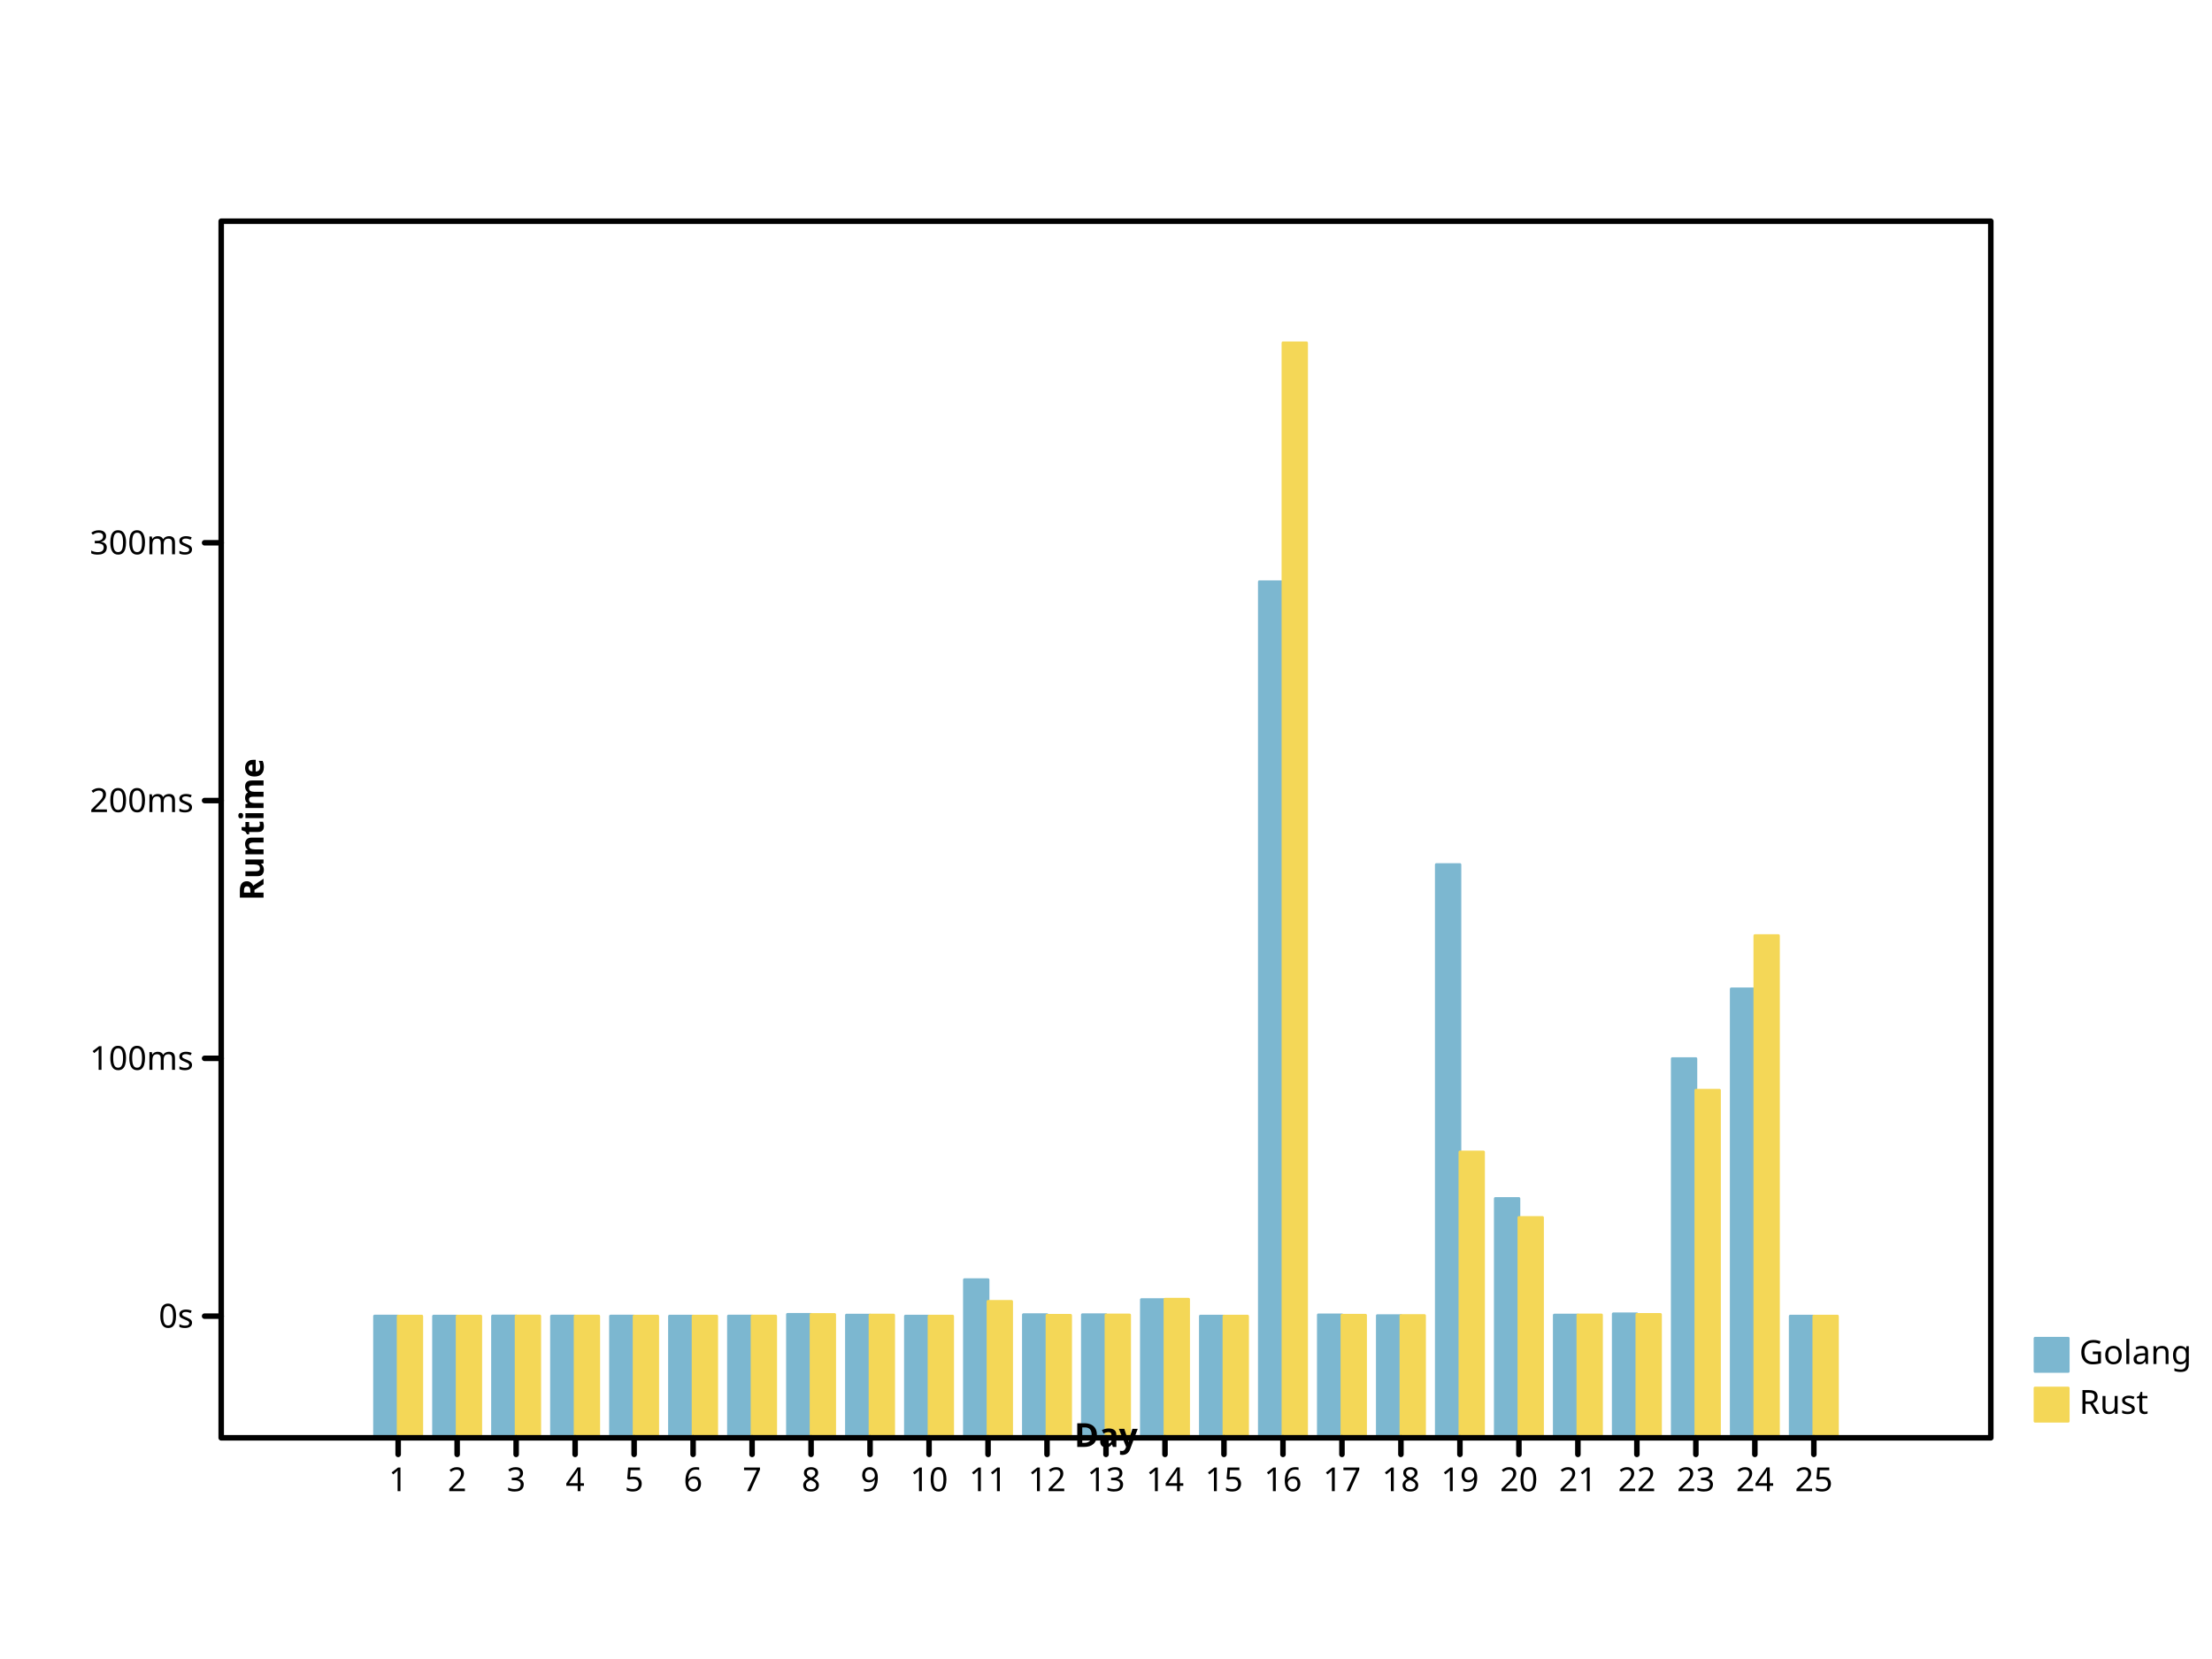
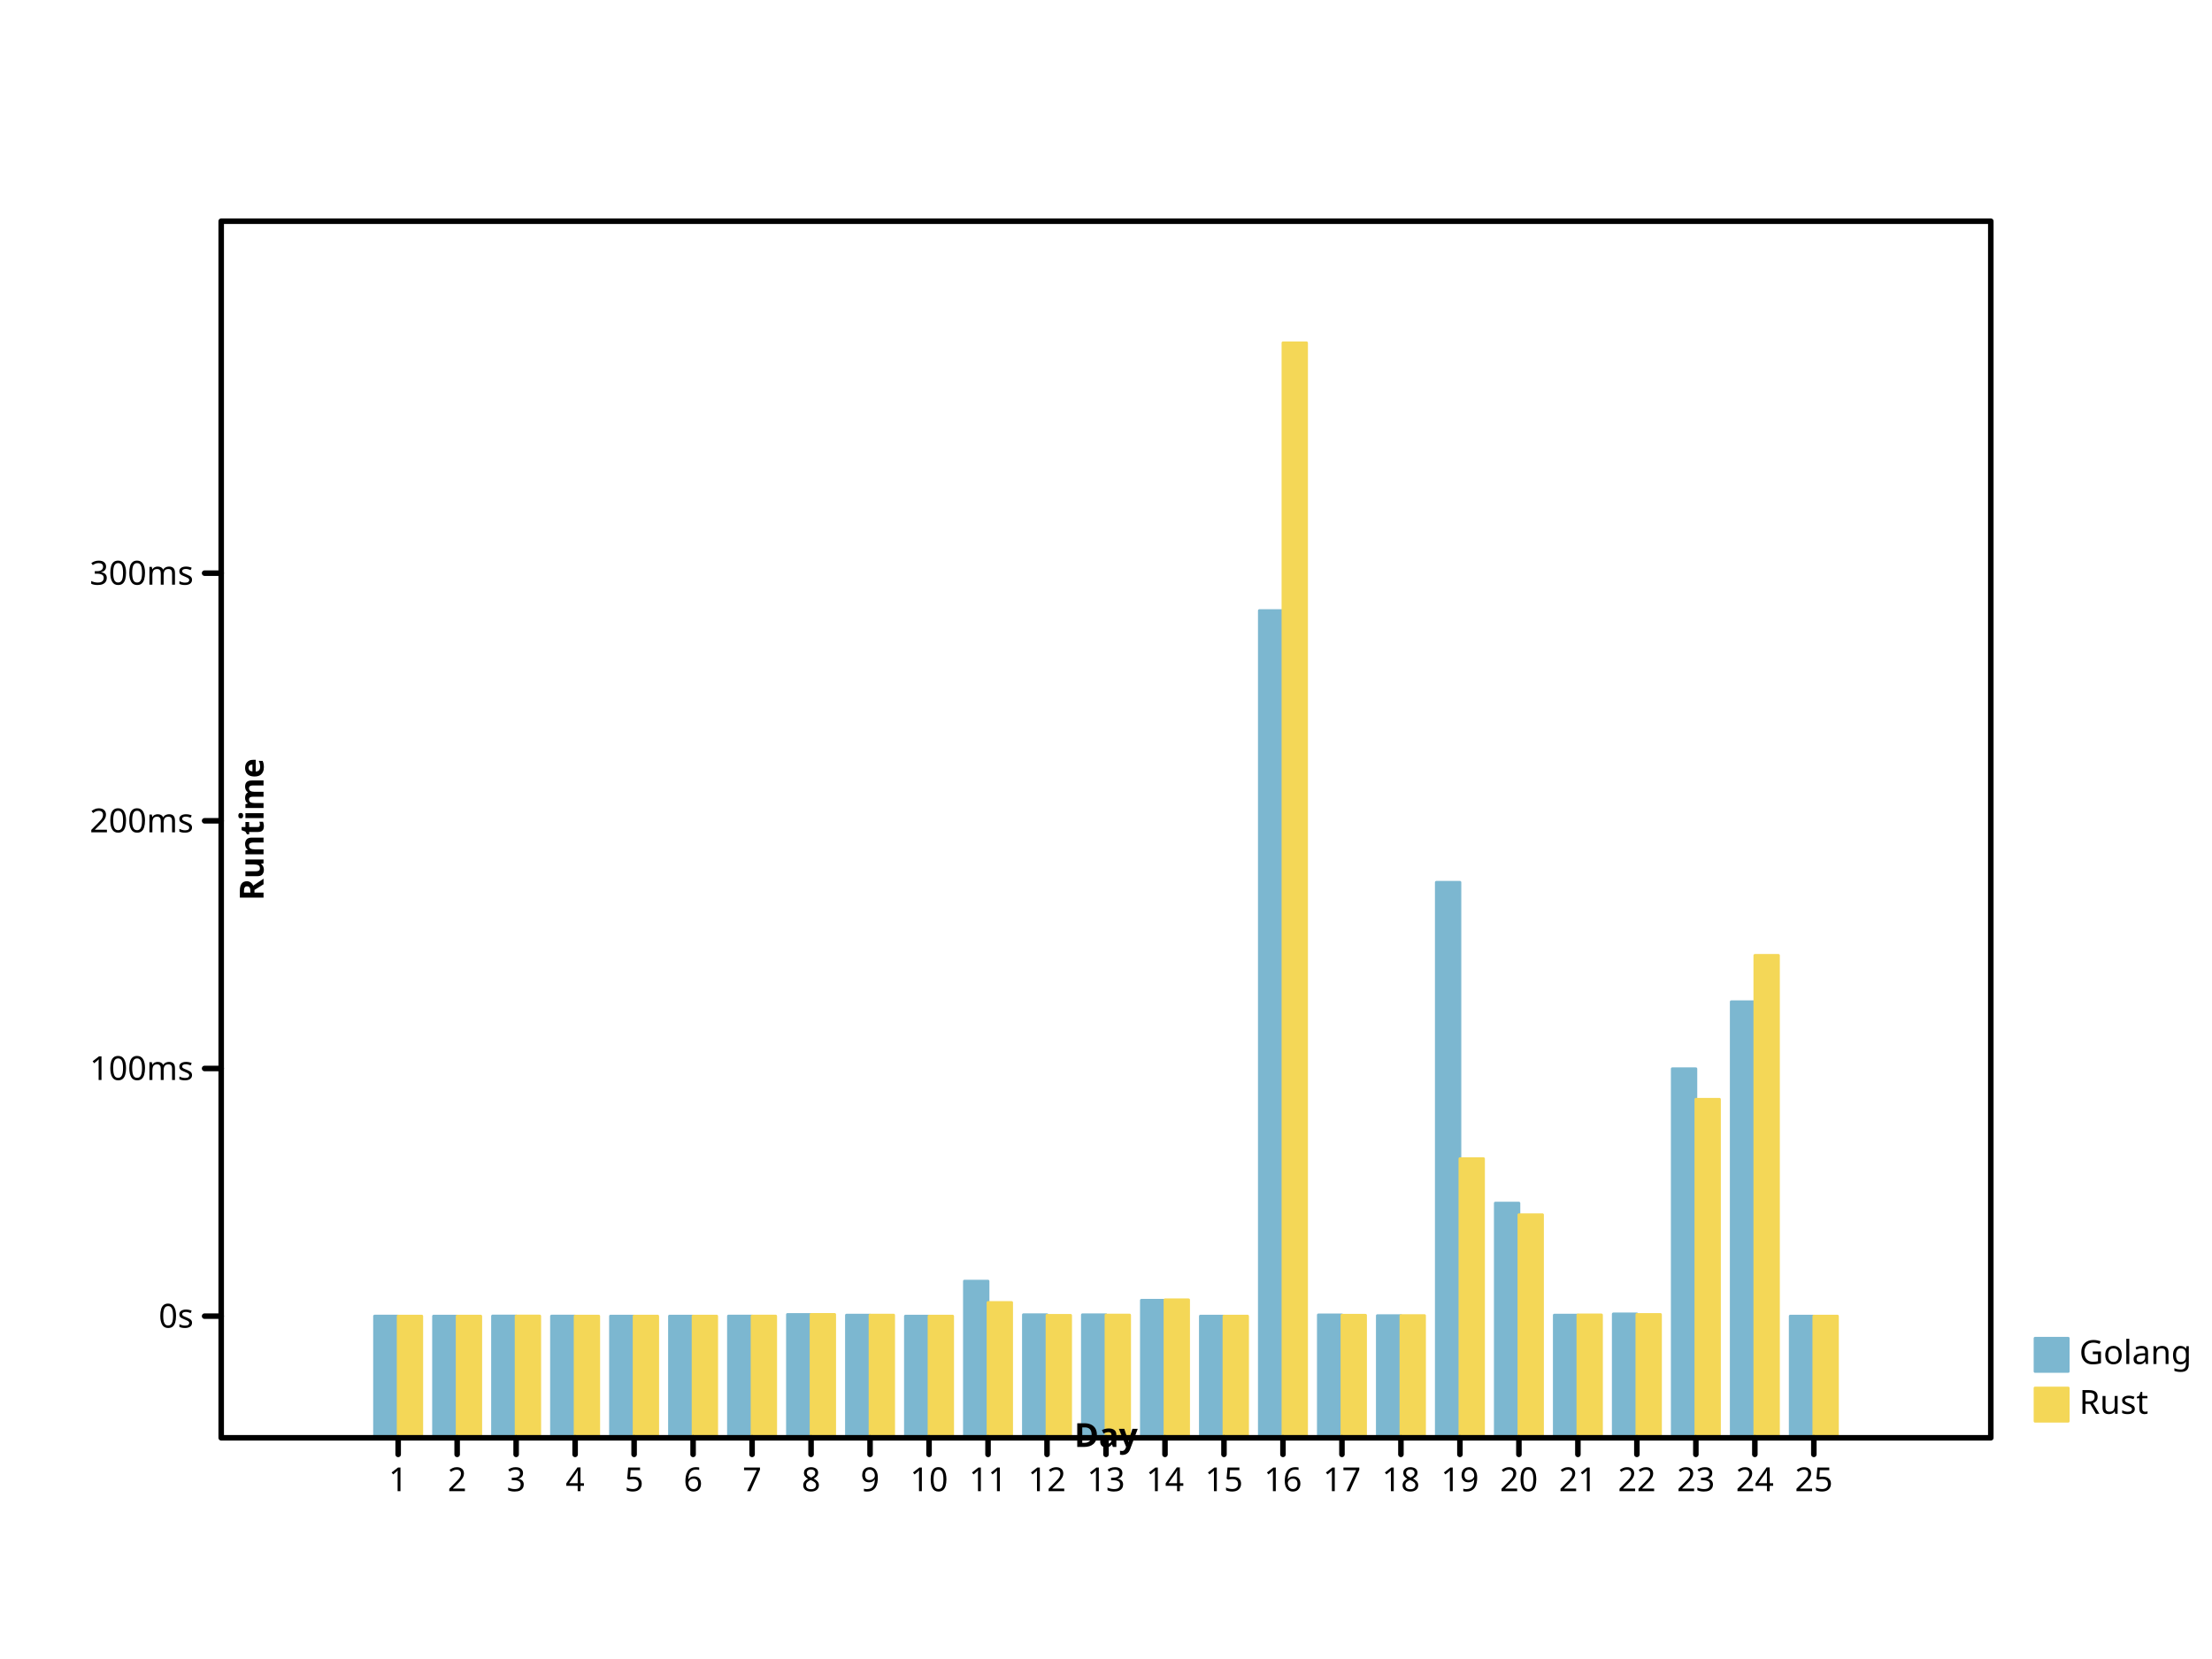
- <svg xmlns="http://www.w3.org/2000/svg" viewbox="0 0 800 600" preserveAspectRatio="xMidYMid meet" width="800" height="600">
+ <svg xmlns="http://www.w3.org/2000/svg" height="600" viewbox="0 0 800 600" preserveAspectRatio="xMidYMid meet" width="800">
  <defs>
-     <marker markerWidth="2%" markerHeight="2%" id="circle" viewBox="0 0 10 10 " refX="5" refY="5" markerUnits="userSpaceOnUse">
-       <circle r="3" fill="none" stroke="black" cx="5" cy="5" />
+     <marker id="circle" viewBox="0 0 10 10 " refX="5" refY="5" markerUnits="userSpaceOnUse" markerWidth="2%" markerHeight="2%">
+       <circle stroke="black" cx="5" cy="5" r="3" fill="none" />
    </marker>
-     <marker refX="5" refY="5" markerUnits="userSpaceOnUse" markerWidth="2%" markerHeight="2%" id="filled-circle" viewBox="0 0 10 10 ">
-       <circle cy="5" r="3" fill="black" stroke="none" cx="5" />
+     <marker viewBox="0 0 10 10 " refX="5" refY="5" markerUnits="userSpaceOnUse" markerWidth="2%" markerHeight="2%" id="filled-circle">
+       <circle stroke="none" cx="5" cy="5" r="3" fill="black" />
    </marker>
-     <marker markerWidth="2%" markerHeight="2%" id="square" viewBox="0 0 10 10 " refX="5" refY="5" markerUnits="userSpaceOnUse">
-       <rect fill="none" stroke="black" x="2" y="2" width="6" height="6" />
+     <marker refX="5" refY="5" markerUnits="userSpaceOnUse" markerWidth="2%" markerHeight="2%" id="square" viewBox="0 0 10 10 ">
+       <rect width="6" height="6" fill="none" stroke="black" x="2" y="2" />
    </marker>
-     <marker markerUnits="userSpaceOnUse" markerWidth="2%" markerHeight="2%" id="filled-square" viewBox="0 0 10 10 " refX="5" refY="5">
-       <rect stroke="none" x="2" y="2" width="6" height="6" fill="black" />
+     <marker viewBox="0 0 10 10 " refX="5" refY="5" markerUnits="userSpaceOnUse" markerWidth="2%" markerHeight="2%" id="filled-square">
+       <rect fill="black" stroke="none" x="2" y="2" width="6" height="6" />
    </marker>
  </defs>
-   <g stroke-linejoin="round" transform="translate(80 520 )scale(1 -1 )" fill="hsl(198, 47%, 65%)" stroke="hsl(198, 47%, 65%)" stroke-width="1px" stroke-linecap="round">
-     <rect vector-effect="non-scaling-stroke" x="5.546667e+01" y="0" width="8.533333e+00" height="4.401621e+01" />
-     <rect vector-effect="non-scaling-stroke" x="7.680000e+01" y="0" width="8.533333e+00" height="4.400417e+01" />
-     <rect x="9.813333e+01" y="0" width="8.533333e+00" height="4.404750e+01" vector-effect="non-scaling-stroke" />
-     <rect y="0" width="8.533333e+00" height="4.401781e+01" vector-effect="non-scaling-stroke" x="1.194667e+02" />
-     <rect width="8.533333e+00" height="4.401205e+01" vector-effect="non-scaling-stroke" x="1.408000e+02" y="0" />
-     <rect y="0" width="8.533333e+00" height="4.400657e+01" vector-effect="non-scaling-stroke" x="1.621333e+02" />
-     <rect vector-effect="non-scaling-stroke" x="1.834667e+02" y="0" width="8.533333e+00" height="4.402785e+01" />
-     <rect y="0" width="8.533333e+00" height="4.463364e+01" vector-effect="non-scaling-stroke" x="2.048000e+02" />
-     <rect vector-effect="non-scaling-stroke" x="2.261333e+02" y="0" width="8.533333e+00" height="4.436760e+01" />
-     <rect y="0" width="8.533333e+00" height="4.400158e+01" vector-effect="non-scaling-stroke" x="2.474667e+02" />
-     <rect height="5.718099e+01" vector-effect="non-scaling-stroke" x="2.688000e+02" y="0" width="8.533333e+00" />
-     <rect width="8.533333e+00" height="4.453335e+01" vector-effect="non-scaling-stroke" x="2.901333e+02" y="0" />
-     <rect vector-effect="non-scaling-stroke" x="3.114667e+02" y="0" width="8.533333e+00" height="4.451587e+01" />
-     <rect x="3.328000e+02" y="0" width="8.533333e+00" height="4.997305e+01" vector-effect="non-scaling-stroke" />
-     <rect vector-effect="non-scaling-stroke" x="3.541333e+02" y="0" width="8.533333e+00" height="4.400498e+01" />
-     <rect x="3.754667e+02" y="0" width="8.533333e+00" height="3.096100e+02" vector-effect="non-scaling-stroke" />
-     <rect vector-effect="non-scaling-stroke" x="3.968000e+02" y="0" width="8.533333e+00" height="4.445922e+01" />
-     <rect vector-effect="non-scaling-stroke" x="4.181333e+02" y="0" width="8.533333e+00" height="4.417830e+01" />
-     <rect y="0" width="8.533333e+00" height="2.073173e+02" vector-effect="non-scaling-stroke" x="4.394667e+02" />
-     <rect x="4.608000e+02" y="0" width="8.533333e+00" height="8.654738e+01" vector-effect="non-scaling-stroke" />
-     <rect y="0" width="8.533333e+00" height="4.437663e+01" vector-effect="non-scaling-stroke" x="4.821333e+02" />
-     <rect width="8.533333e+00" height="4.483644e+01" vector-effect="non-scaling-stroke" x="5.034667e+02" y="0" />
-     <rect height="1.371295e+02" vector-effect="non-scaling-stroke" x="5.248000e+02" y="0" width="8.533333e+00" />
-     <rect x="5.461333e+02" y="0" width="8.533333e+00" height="1.623528e+02" vector-effect="non-scaling-stroke" />
-     <rect width="8.533333e+00" height="4.400279e+01" vector-effect="non-scaling-stroke" x="5.674667e+02" y="0" />
+   <g stroke-linecap="round" stroke-linejoin="round" transform="translate(80 520 )scale(1 -1 )" fill="hsl(198, 47%, 65%)" stroke="hsl(198, 47%, 65%)" stroke-width="1px">
+     <rect height="4.401557e+01" vector-effect="non-scaling-stroke" x="5.546667e+01" y="0" width="8.533333e+00" />
+     <rect vector-effect="non-scaling-stroke" x="7.680000e+01" y="0" width="8.533333e+00" height="4.400400e+01" />
+     <rect x="9.813333e+01" y="0" width="8.533333e+00" height="4.404564e+01" vector-effect="non-scaling-stroke" />
+     <rect height="4.401711e+01" vector-effect="non-scaling-stroke" x="1.194667e+02" y="0" width="8.533333e+00" />
+     <rect height="4.401157e+01" vector-effect="non-scaling-stroke" x="1.408000e+02" y="0" width="8.533333e+00" />
+     <rect vector-effect="non-scaling-stroke" x="1.621333e+02" y="0" width="8.533333e+00" height="4.400631e+01" />
+     <rect vector-effect="non-scaling-stroke" x="1.834667e+02" y="0" width="8.533333e+00" height="4.402675e+01" />
+     <rect vector-effect="non-scaling-stroke" x="2.048000e+02" y="0" width="8.533333e+00" height="4.460874e+01" />
+     <rect x="2.261333e+02" y="0" width="8.533333e+00" height="4.435315e+01" vector-effect="non-scaling-stroke" />
+     <rect height="4.400152e+01" vector-effect="non-scaling-stroke" x="2.474667e+02" y="0" width="8.533333e+00" />
+     <rect x="2.688000e+02" y="0" width="8.533333e+00" height="5.666300e+01" vector-effect="non-scaling-stroke" />
+     <rect vector-effect="non-scaling-stroke" x="2.901333e+02" y="0" width="8.533333e+00" height="4.451239e+01" />
+     <rect height="4.449560e+01" vector-effect="non-scaling-stroke" x="3.114667e+02" y="0" width="8.533333e+00" />
+     <rect y="0" width="8.533333e+00" height="4.973832e+01" vector-effect="non-scaling-stroke" x="3.328000e+02" />
+     <rect width="8.533333e+00" height="4.400479e+01" vector-effect="non-scaling-stroke" x="3.541333e+02" y="0" />
+     <rect vector-effect="non-scaling-stroke" x="3.754667e+02" y="0" width="8.533333e+00" height="2.991718e+02" />
+     <rect height="4.444118e+01" vector-effect="non-scaling-stroke" x="3.968000e+02" y="0" width="8.533333e+00" />
+     <rect width="8.533333e+00" height="4.417130e+01" vector-effect="non-scaling-stroke" x="4.181333e+02" y="0" />
+     <rect width="8.533333e+00" height="2.008991e+02" vector-effect="non-scaling-stroke" x="4.394667e+02" y="0" />
+     <rect vector-effect="non-scaling-stroke" x="4.608000e+02" y="0" width="8.533333e+00" height="8.487531e+01" />
+     <rect width="8.533333e+00" height="4.436183e+01" vector-effect="non-scaling-stroke" x="4.821333e+02" y="0" />
+     <rect x="5.034667e+02" y="0" width="8.533333e+00" height="4.480357e+01" vector-effect="non-scaling-stroke" />
+     <rect width="8.533333e+00" height="1.334696e+02" vector-effect="non-scaling-stroke" x="5.248000e+02" y="0" />
+     <rect width="8.533333e+00" height="1.577017e+02" vector-effect="non-scaling-stroke" x="5.461333e+02" y="0" />
+     <rect vector-effect="non-scaling-stroke" x="5.674667e+02" y="0" width="8.533333e+00" height="4.400268e+01" />
  </g>
-   <g transform="translate(80 520 )scale(1 -1 )" fill="hsl(49, 88%, 65%)" stroke="hsl(49, 88%, 65%)" stroke-width="1px" stroke-linecap="round" stroke-linejoin="round">
-     <rect x="64" y="0" width="8.533333e+00" height="4.400693e+01" vector-effect="non-scaling-stroke" />
-     <rect y="0" width="8.533333e+00" height="4.400106e+01" vector-effect="non-scaling-stroke" x="8.533333e+01" />
-     <rect vector-effect="non-scaling-stroke" x="1.066667e+02" y="0" width="8.533333e+00" height="4.403551e+01" />
-     <rect width="8.533333e+00" height="4.401196e+01" vector-effect="non-scaling-stroke" x="128" y="0" />
-     <rect x="1.493333e+02" y="0" width="8.533333e+00" height="4.400925e+01" vector-effect="non-scaling-stroke" />
-     <rect vector-effect="non-scaling-stroke" x="1.706667e+02" y="0" width="8.533333e+00" height="4.401054e+01" />
-     <rect height="4.402073e+01" vector-effect="non-scaling-stroke" x="192" y="0" width="8.533333e+00" />
-     <rect vector-effect="non-scaling-stroke" x="2.133333e+02" y="0" width="8.533333e+00" height="4.460378e+01" />
-     <rect width="8.533333e+00" height="4.439051e+01" vector-effect="non-scaling-stroke" x="2.346667e+02" y="0" />
-     <rect width="8.533333e+00" height="4.400111e+01" vector-effect="non-scaling-stroke" x="2.560000e+02" y="0" />
-     <rect vector-effect="non-scaling-stroke" x="2.773333e+02" y="0" width="8.533333e+00" height="4.933238e+01" />
-     <rect width="8.533333e+00" height="4.429364e+01" vector-effect="non-scaling-stroke" x="2.986667e+02" y="0" />
-     <rect width="8.533333e+00" height="4.442308e+01" vector-effect="non-scaling-stroke" x="320" y="0" />
-     <rect vector-effect="non-scaling-stroke" x="3.413333e+02" y="0" width="8.533333e+00" height="5.011543e+01" />
-     <rect vector-effect="non-scaling-stroke" x="3.626667e+02" y="0" width="8.533333e+00" height="4.400207e+01" />
-     <rect width="8.533333e+00" height="396" vector-effect="non-scaling-stroke" x="384" y="0" />
-     <rect vector-effect="non-scaling-stroke" x="4.053333e+02" y="0" width="8.533333e+00" height="4.432364e+01" />
-     <rect vector-effect="non-scaling-stroke" x="4.266667e+02" y="0" width="8.533333e+00" height="4.420702e+01" />
-     <rect y="0" width="8.533333e+00" height="1.033720e+02" vector-effect="non-scaling-stroke" x="448" />
-     <rect y="0" width="8.533333e+00" height="7.967368e+01" vector-effect="non-scaling-stroke" x="4.693333e+02" />
-     <rect vector-effect="non-scaling-stroke" x="4.906667e+02" y="0" width="8.533333e+00" height="4.443162e+01" />
-     <rect x="512" y="0" width="8.533333e+00" height="4.461319e+01" vector-effect="non-scaling-stroke" />
-     <rect width="8.533333e+00" height="1.257143e+02" vector-effect="non-scaling-stroke" x="5.333333e+02" y="0" />
-     <rect vector-effect="non-scaling-stroke" x="5.546667e+02" y="0" width="8.533333e+00" height="1.816159e+02" />
-     <rect y="0" width="8.533333e+00" height="4.400679e+01" vector-effect="non-scaling-stroke" x="576" />
+   <g fill="hsl(49, 88%, 65%)" stroke="hsl(49, 88%, 65%)" stroke-width="1px" stroke-linecap="round" stroke-linejoin="round" transform="translate(80 520 )scale(1 -1 )">
+     <rect height="4.400997e+01" vector-effect="non-scaling-stroke" x="64" y="0" width="8.533333e+00" />
+     <rect vector-effect="non-scaling-stroke" x="8.533333e+01" y="0" width="8.533333e+00" height="4.400095e+01" />
+     <rect y="0" width="8.533333e+00" height="4.403394e+01" vector-effect="non-scaling-stroke" x="1.066667e+02" />
+     <rect vector-effect="non-scaling-stroke" x="128" y="0" width="8.533333e+00" height="4.401103e+01" />
+     <rect x="1.493333e+02" y="0" width="8.533333e+00" height="4.400748e+01" vector-effect="non-scaling-stroke" />
+     <rect vector-effect="non-scaling-stroke" x="1.706667e+02" y="0" width="8.533333e+00" height="4.400951e+01" />
+     <rect height="4.402152e+01" vector-effect="non-scaling-stroke" x="192" y="0" width="8.533333e+00" />
+     <rect vector-effect="non-scaling-stroke" x="2.133333e+02" y="0" width="8.533333e+00" height="4.461991e+01" />
+     <rect vector-effect="non-scaling-stroke" x="2.346667e+02" y="0" width="8.533333e+00" height="4.437397e+01" />
+     <rect width="8.533333e+00" height="4.400086e+01" vector-effect="non-scaling-stroke" x="2.560000e+02" y="0" />
+     <rect width="8.533333e+00" height="4.893107e+01" vector-effect="non-scaling-stroke" x="2.773333e+02" y="0" />
+     <rect height="4.428880e+01" vector-effect="non-scaling-stroke" x="2.986667e+02" y="0" width="8.533333e+00" />
+     <rect height="4.438805e+01" vector-effect="non-scaling-stroke" x="320" y="0" width="8.533333e+00" />
+     <rect width="8.533333e+00" height="4.990534e+01" vector-effect="non-scaling-stroke" x="3.413333e+02" y="0" />
+     <rect height="4.400208e+01" vector-effect="non-scaling-stroke" x="3.626667e+02" y="0" width="8.533333e+00" />
+     <rect y="0" width="8.533333e+00" height="396" vector-effect="non-scaling-stroke" x="384" />
+     <rect width="8.533333e+00" height="4.431308e+01" vector-effect="non-scaling-stroke" x="4.053333e+02" y="0" />
+     <rect y="0" width="8.533333e+00" height="4.419827e+01" vector-effect="non-scaling-stroke" x="4.266667e+02" />
+     <rect vector-effect="non-scaling-stroke" x="448" y="0" width="8.533333e+00" height="1.009466e+02" />
+     <rect x="4.693333e+02" y="0" width="8.533333e+00" height="8.068301e+01" vector-effect="non-scaling-stroke" />
+     <rect vector-effect="non-scaling-stroke" x="4.906667e+02" y="0" width="8.533333e+00" height="4.443939e+01" />
+     <rect vector-effect="non-scaling-stroke" x="512" y="0" width="8.533333e+00" height="4.460012e+01" />
+     <rect vector-effect="non-scaling-stroke" x="5.333333e+02" y="0" width="8.533333e+00" height="1.224267e+02" />
+     <rect y="0" width="8.533333e+00" height="1.744698e+02" vector-effect="non-scaling-stroke" x="5.546667e+02" />
+     <rect height="4.400597e+01" vector-effect="non-scaling-stroke" x="576" y="0" width="8.533333e+00" />
  </g>
-   <g font-weight="normal" text-anchor="start" stroke="hsl(198, 47%, 65%)" stroke-width="1px" stroke-linecap="round" stroke-linejoin="round" font-family="sans-serif" font-size="12px" font-style="normal" dominant-baseline="hanging" fill="hsl(198, 47%, 65%)">
-     <rect x="736" y="484" width="12" height="12" vector-effect="non-scaling-stroke" />
+   <g stroke-linecap="round" stroke-linejoin="round" dominant-baseline="hanging" fill="hsl(198, 47%, 65%)" font-weight="normal" stroke-width="1px" font-style="normal" text-anchor="start" stroke="hsl(198, 47%, 65%)" font-family="sans-serif" font-size="12px">
+     <rect y="484" width="12" height="12" vector-effect="non-scaling-stroke" x="736" />
    <g fill="black" stroke="black">
-       <text y="484" dominant-baseline="hanging" stroke="none" vector-effect="non-scaling-stroke" x="752">Golang</text>
+       <text stroke="none" vector-effect="non-scaling-stroke" x="752" y="484" dominant-baseline="hanging">Golang</text>
    </g>
-     <g font-size="12px" font-style="normal" stroke-linejoin="round" stroke-width="1px" stroke-linecap="round" dominant-baseline="hanging" fill="hsl(49, 88%, 65%)" stroke="hsl(49, 88%, 65%)" font-weight="normal" text-anchor="start" font-family="sans-serif">
+     <g stroke-linejoin="round" text-anchor="start" stroke-width="1px" font-family="sans-serif" font-style="normal" font-weight="normal" stroke="hsl(49, 88%, 65%)" stroke-linecap="round" dominant-baseline="hanging" font-size="12px" fill="hsl(49, 88%, 65%)">
      <rect x="736" y="502" width="12" height="12" vector-effect="non-scaling-stroke" />
      <g fill="black" stroke="black">
-         <text vector-effect="non-scaling-stroke" x="752" y="502" dominant-baseline="hanging" stroke="none">Rust</text>
-         <g font-family="sans-serif" dominant-baseline="hanging" stroke-width="2px" stroke-linecap="round" font-style="normal" stroke-linejoin="round" font-size="12px" font-weight="normal" text-anchor="start" fill="none">
-           <rect y="80" width="640" height="440" vector-effect="non-scaling-stroke" x="80" />
+         <text stroke="none" vector-effect="non-scaling-stroke" x="752" y="502" dominant-baseline="hanging">Rust</text>
+         <g font-size="12px" text-anchor="start" dominant-baseline="hanging" font-family="sans-serif" fill="none" stroke-linejoin="round" font-style="normal" font-weight="normal" stroke-linecap="round" stroke-width="2px">
+           <rect vector-effect="non-scaling-stroke" x="80" y="80" width="640" height="440" />
        </g>
-         <g font-style="normal" stroke-linejoin="round" font-family="sans-serif" font-size="12px" stroke-linecap="round" font-weight="normal" text-anchor="start" dominant-baseline="hanging" transform="translate(80 520 )scale(1 -1 )" fill="none" stroke="black" stroke-width="2px">
+         <g font-size="12px" font-style="normal" transform="translate(80 520 )scale(1 -1 )" stroke-linecap="round" dominant-baseline="hanging" fill="none" font-family="sans-serif" font-weight="normal" text-anchor="start" stroke-width="2px" stroke="black" stroke-linejoin="round">
          <path vector-effect="non-scaling-stroke" d="M64,0 L64,-6 M8.533333e+01,0 L8.533333e+01,-6 M1.066667e+02,0 L1.066667e+02,-6 M128,0 L128,-6 M1.493333e+02,0 L1.493333e+02,-6 M1.706667e+02,0 L1.706667e+02,-6 M192,0 L192,-6 M2.133333e+02,0 L2.133333e+02,-6 M2.346667e+02,0 L2.346667e+02,-6 M256,0 L256,-6 M2.773333e+02,0 L2.773333e+02,-6 M2.986667e+02,0 L2.986667e+02,-6 M320,0 L320,-6 M3.413333e+02,0 L3.413333e+02,-6 M3.626667e+02,0 L3.626667e+02,-6 M384,0 L384,-6 M4.053333e+02,0 L4.053333e+02,-6 M4.266667e+02,0 L4.266667e+02,-6 M448,0 L448,-6 M4.693333e+02,0 L4.693333e+02,-6 M4.906667e+02,0 L4.906667e+02,-6 M512,0 L512,-6 M5.333333e+02,0 L5.333333e+02,-6 M5.546667e+02,0 L5.546667e+02,-6 M576,0 L576,-6 " />
        </g>
-         <g stroke-width="2px" stroke-linecap="round" stroke-linejoin="round" font-family="sans-serif" font-size="12px" font-style="normal" dominant-baseline="hanging" transform="translate(80 520 )scale(1 1 )" fill="black" stroke="black" font-weight="normal" text-anchor="middle">
+         <g stroke-linejoin="round" fill="black" stroke="black" font-size="12px" font-weight="normal" text-anchor="middle" transform="translate(80 520 )scale(1 1 )" stroke-width="2px" font-family="sans-serif" stroke-linecap="round" dominant-baseline="hanging" font-style="normal">
          <text dominant-baseline="hanging" stroke="none" vector-effect="non-scaling-stroke" x="64" y="10">1</text>
-           <text y="10" dominant-baseline="hanging" stroke="none" vector-effect="non-scaling-stroke" x="8.533333e+01">2</text>
-           <text x="1.066667e+02" y="10" dominant-baseline="hanging" stroke="none" vector-effect="non-scaling-stroke">3</text>
-           <text y="10" dominant-baseline="hanging" stroke="none" vector-effect="non-scaling-stroke" x="128">4</text>
-           <text vector-effect="non-scaling-stroke" x="1.493333e+02" y="10" dominant-baseline="hanging" stroke="none">5</text>
-           <text y="10" dominant-baseline="hanging" stroke="none" vector-effect="non-scaling-stroke" x="1.706667e+02">6</text>
-           <text y="10" dominant-baseline="hanging" stroke="none" vector-effect="non-scaling-stroke" x="192">7</text>
-           <text vector-effect="non-scaling-stroke" x="2.133333e+02" y="10" dominant-baseline="hanging" stroke="none">8</text>
-           <text stroke="none" vector-effect="non-scaling-stroke" x="2.346667e+02" y="10" dominant-baseline="hanging">9</text>
-           <text x="256" y="10" dominant-baseline="hanging" stroke="none" vector-effect="non-scaling-stroke">10</text>
-           <text stroke="none" vector-effect="non-scaling-stroke" x="2.773333e+02" y="10" dominant-baseline="hanging">11</text>
-           <text vector-effect="non-scaling-stroke" x="2.986667e+02" y="10" dominant-baseline="hanging" stroke="none">12</text>
+           <text stroke="none" vector-effect="non-scaling-stroke" x="8.533333e+01" y="10" dominant-baseline="hanging">2</text>
+           <text stroke="none" vector-effect="non-scaling-stroke" x="1.066667e+02" y="10" dominant-baseline="hanging">3</text>
+           <text vector-effect="non-scaling-stroke" x="128" y="10" dominant-baseline="hanging" stroke="none">4</text>
+           <text x="1.493333e+02" y="10" dominant-baseline="hanging" stroke="none" vector-effect="non-scaling-stroke">5</text>
+           <text dominant-baseline="hanging" stroke="none" vector-effect="non-scaling-stroke" x="1.706667e+02" y="10">6</text>
+           <text x="192" y="10" dominant-baseline="hanging" stroke="none" vector-effect="non-scaling-stroke">7</text>
+           <text dominant-baseline="hanging" stroke="none" vector-effect="non-scaling-stroke" x="2.133333e+02" y="10">8</text>
+           <text vector-effect="non-scaling-stroke" x="2.346667e+02" y="10" dominant-baseline="hanging" stroke="none">9</text>
+           <text vector-effect="non-scaling-stroke" x="256" y="10" dominant-baseline="hanging" stroke="none">10</text>
+           <text vector-effect="non-scaling-stroke" x="2.773333e+02" y="10" dominant-baseline="hanging" stroke="none">11</text>
+           <text y="10" dominant-baseline="hanging" stroke="none" vector-effect="non-scaling-stroke" x="2.986667e+02">12</text>
          <text x="320" y="10" dominant-baseline="hanging" stroke="none" vector-effect="non-scaling-stroke">13</text>
-           <text x="3.413333e+02" y="10" dominant-baseline="hanging" stroke="none" vector-effect="non-scaling-stroke">14</text>
+           <text dominant-baseline="hanging" stroke="none" vector-effect="non-scaling-stroke" x="3.413333e+02" y="10">14</text>
          <text y="10" dominant-baseline="hanging" stroke="none" vector-effect="non-scaling-stroke" x="3.626667e+02">15</text>
          <text stroke="none" vector-effect="non-scaling-stroke" x="384" y="10" dominant-baseline="hanging">16</text>
-           <text x="4.053333e+02" y="10" dominant-baseline="hanging" stroke="none" vector-effect="non-scaling-stroke">17</text>
-           <text x="4.266667e+02" y="10" dominant-baseline="hanging" stroke="none" vector-effect="non-scaling-stroke">18</text>
-           <text stroke="none" vector-effect="non-scaling-stroke" x="448" y="10" dominant-baseline="hanging">19</text>
-           <text stroke="none" vector-effect="non-scaling-stroke" x="4.693333e+02" y="10" dominant-baseline="hanging">20</text>
-           <text y="10" dominant-baseline="hanging" stroke="none" vector-effect="non-scaling-stroke" x="4.906667e+02">21</text>
-           <text y="10" dominant-baseline="hanging" stroke="none" vector-effect="non-scaling-stroke" x="512">22</text>
-           <text stroke="none" vector-effect="non-scaling-stroke" x="5.333333e+02" y="10" dominant-baseline="hanging">23</text>
+           <text stroke="none" vector-effect="non-scaling-stroke" x="4.053333e+02" y="10" dominant-baseline="hanging">17</text>
+           <text stroke="none" vector-effect="non-scaling-stroke" x="4.266667e+02" y="10" dominant-baseline="hanging">18</text>
+           <text y="10" dominant-baseline="hanging" stroke="none" vector-effect="non-scaling-stroke" x="448">19</text>
+           <text y="10" dominant-baseline="hanging" stroke="none" vector-effect="non-scaling-stroke" x="4.693333e+02">20</text>
+           <text x="4.906667e+02" y="10" dominant-baseline="hanging" stroke="none" vector-effect="non-scaling-stroke">21</text>
+           <text x="512" y="10" dominant-baseline="hanging" stroke="none" vector-effect="non-scaling-stroke">22</text>
+           <text vector-effect="non-scaling-stroke" x="5.333333e+02" y="10" dominant-baseline="hanging" stroke="none">23</text>
          <text x="5.546667e+02" y="10" dominant-baseline="hanging" stroke="none" vector-effect="non-scaling-stroke">24</text>
-           <text stroke="none" vector-effect="non-scaling-stroke" x="576" y="10" dominant-baseline="hanging">25</text>
+           <text vector-effect="non-scaling-stroke" x="576" y="10" dominant-baseline="hanging" stroke="none">25</text>
        </g>
-         <g stroke-linecap="round" font-weight="bold" text-anchor="middle" stroke-linejoin="round" transform="translate(80 520 )scale(1 1 )rotate(0 0 0 )" font-family="sans-serif" font-size="12px" font-style="normal" fill="black" stroke="black" stroke-width="2px" dominant-baseline="baseline">
-           <text stroke="none" vector-effect="non-scaling-stroke" x="320" y="-6" dominant-baseline="baseline">Day</text>
+         <g font-size="12px" text-anchor="middle" fill="black" stroke-linecap="round" stroke-linejoin="round" dominant-baseline="baseline" transform="translate(80 520 )scale(1 1 )rotate(0 0 0 )" stroke-width="2px" font-family="sans-serif" font-style="normal" stroke="black" font-weight="bold">
+           <text vector-effect="non-scaling-stroke" x="320" y="-6" dominant-baseline="baseline" stroke="none">Day</text>
        </g>
-         <g font-weight="bold" stroke="black" stroke-linejoin="round" stroke-width="2px" font-family="sans-serif" stroke-linecap="round" text-anchor="middle" dominant-baseline="baseline" transform="translate(80 520 )scale(1 -1 )" fill="black" font-size="12px" font-style="normal">
-           <path vector-effect="non-scaling-stroke" d="M0,44 L-6,44 M0,1.372344e+02 L-6,1.372344e+02 M0,2.304687e+02 L-6,2.304687e+02 M0,3.237031e+02 L-6,3.237031e+02 " />
+         <g stroke-linecap="round" stroke-linejoin="round" dominant-baseline="baseline" stroke-width="2px" font-weight="bold" text-anchor="middle" transform="translate(80 520 )scale(1 -1 )" fill="black" stroke="black" font-family="sans-serif" font-size="12px" font-style="normal">
+           <path vector-effect="non-scaling-stroke" d="M0,44 L-6,44 M0,1.335704e+02 L-6,1.335704e+02 M0,2.231407e+02 L-6,2.231407e+02 M0,3.127111e+02 L-6,3.127111e+02 " />
        </g>
-         <g stroke-linejoin="round" font-family="sans-serif" font-style="normal" font-weight="normal" dominant-baseline="middle" stroke-linecap="round" font-size="12px" text-anchor="end" transform="translate(80 520 )scale(1 1 )" fill="black" stroke="black" stroke-width="2px">
-           <text stroke="none" vector-effect="non-scaling-stroke" x="-10" y="-44" dominant-baseline="middle">0s</text>
-           <text dominant-baseline="middle" stroke="none" vector-effect="non-scaling-stroke" x="-10" y="-1.372344e+02">100ms</text>
-           <text stroke="none" vector-effect="non-scaling-stroke" x="-10" y="-2.304687e+02" dominant-baseline="middle">200ms</text>
-           <text vector-effect="non-scaling-stroke" x="-10" y="-3.237031e+02" dominant-baseline="middle" stroke="none">300ms</text>
+         <g stroke-linecap="round" stroke-width="2px" font-family="sans-serif" font-size="12px" font-weight="normal" text-anchor="end" transform="translate(80 520 )scale(1 1 )" fill="black" stroke="black" stroke-linejoin="round" dominant-baseline="middle" font-style="normal">
+           <text y="-44" dominant-baseline="middle" stroke="none" vector-effect="non-scaling-stroke" x="-10">0s</text>
+           <text stroke="none" vector-effect="non-scaling-stroke" x="-10" y="-1.335704e+02" dominant-baseline="middle">100ms</text>
+           <text x="-10" y="-2.231407e+02" dominant-baseline="middle" stroke="none" vector-effect="non-scaling-stroke">200ms</text>
+           <text dominant-baseline="middle" stroke="none" vector-effect="non-scaling-stroke" x="-10" y="-3.127111e+02">300ms</text>
        </g>
-         <g font-family="sans-serif" stroke-width="2px" stroke-linecap="round" font-weight="bold" fill="black" font-size="12px" stroke-linejoin="round" text-anchor="middle" dominant-baseline="hanging" transform="translate(80 520 )scale(1 1 )rotate(-90 0 0 )" stroke="black" font-style="normal">
-           <text y="6" dominant-baseline="hanging" stroke="none" vector-effect="non-scaling-stroke" x="220">Runtime</text>
+         <g fill="black" dominant-baseline="hanging" font-size="12px" font-style="normal" font-weight="bold" text-anchor="middle" stroke="black" stroke-linecap="round" stroke-linejoin="round" transform="translate(80 520 )scale(1 1 )rotate(-90 0 0 )" stroke-width="2px" font-family="sans-serif">
+           <text dominant-baseline="hanging" stroke="none" vector-effect="non-scaling-stroke" x="220" y="6">Runtime</text>
        </g>
      </g>
    </g>
  </g>
</svg>
